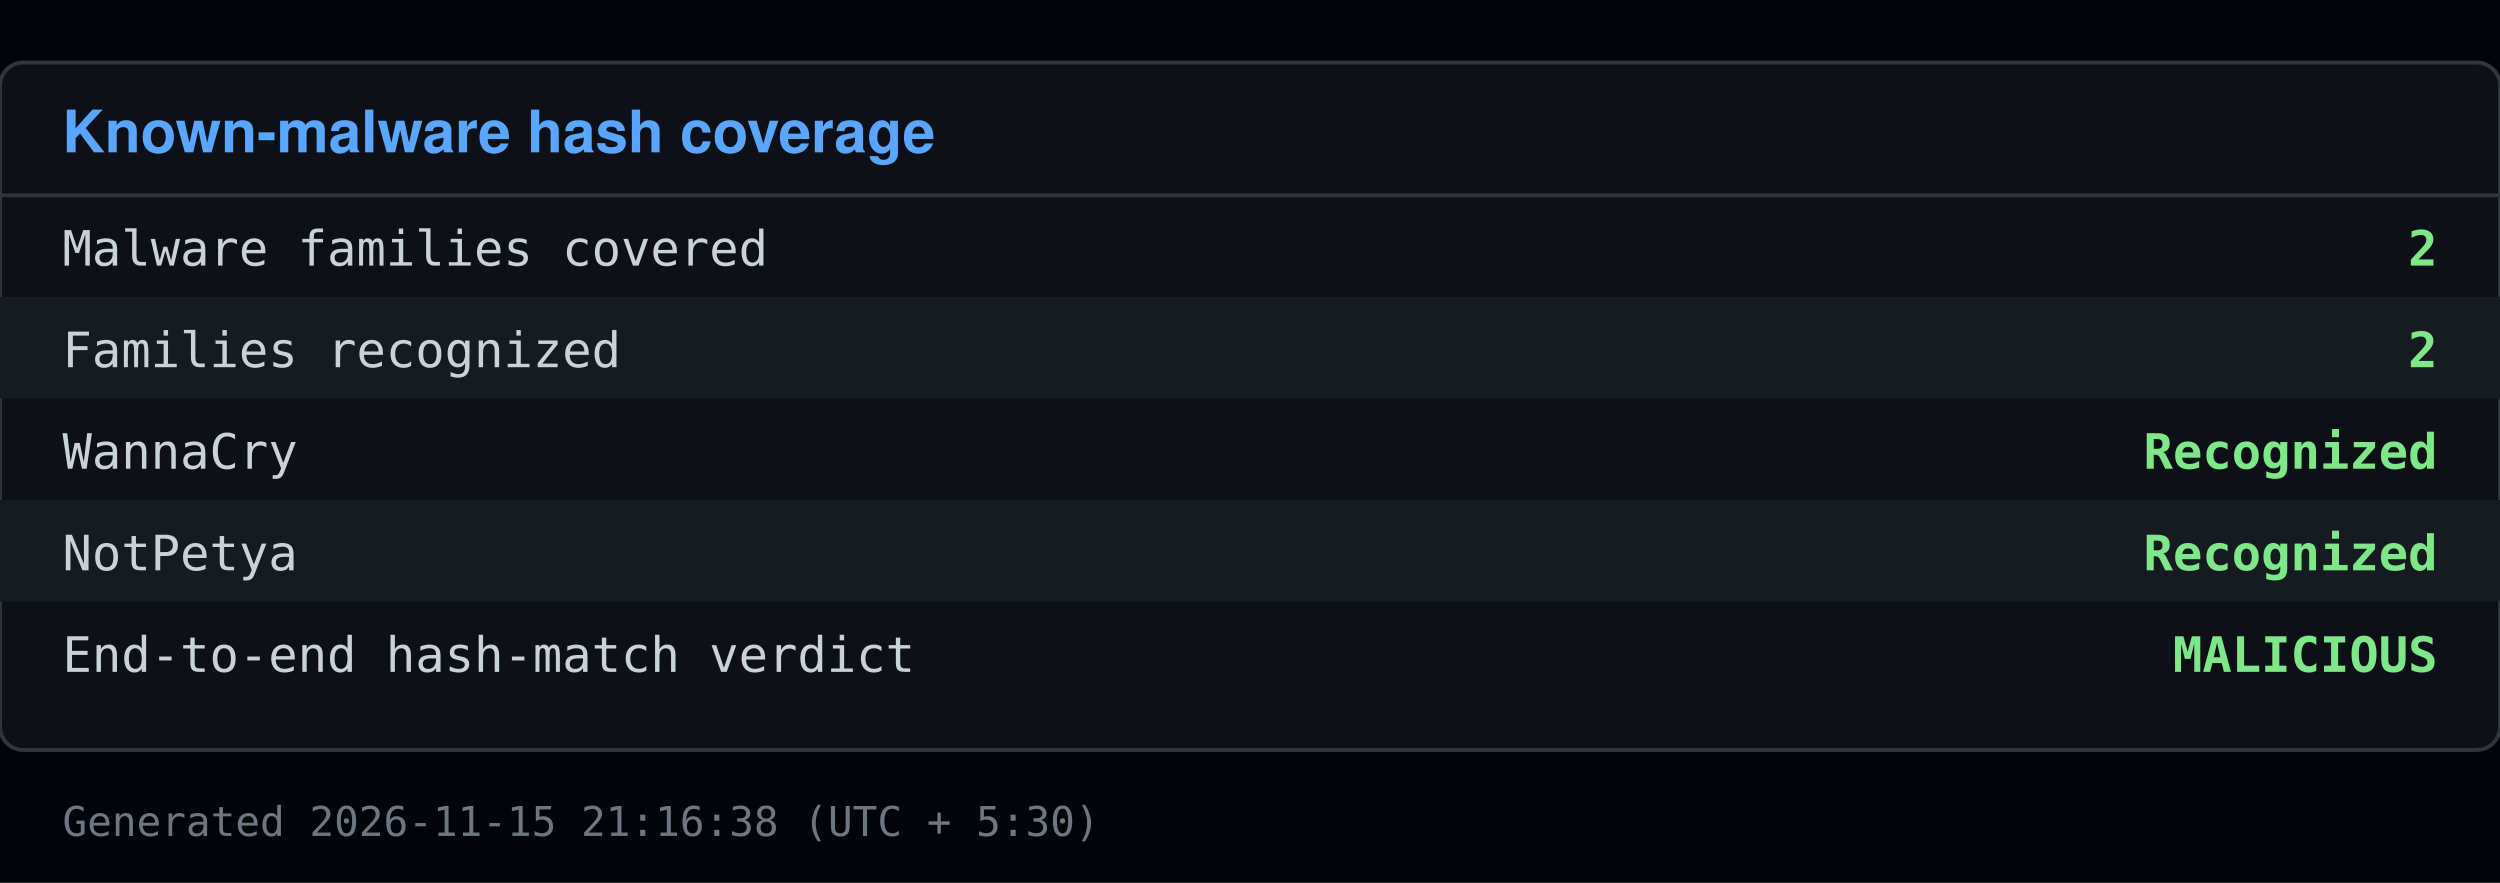
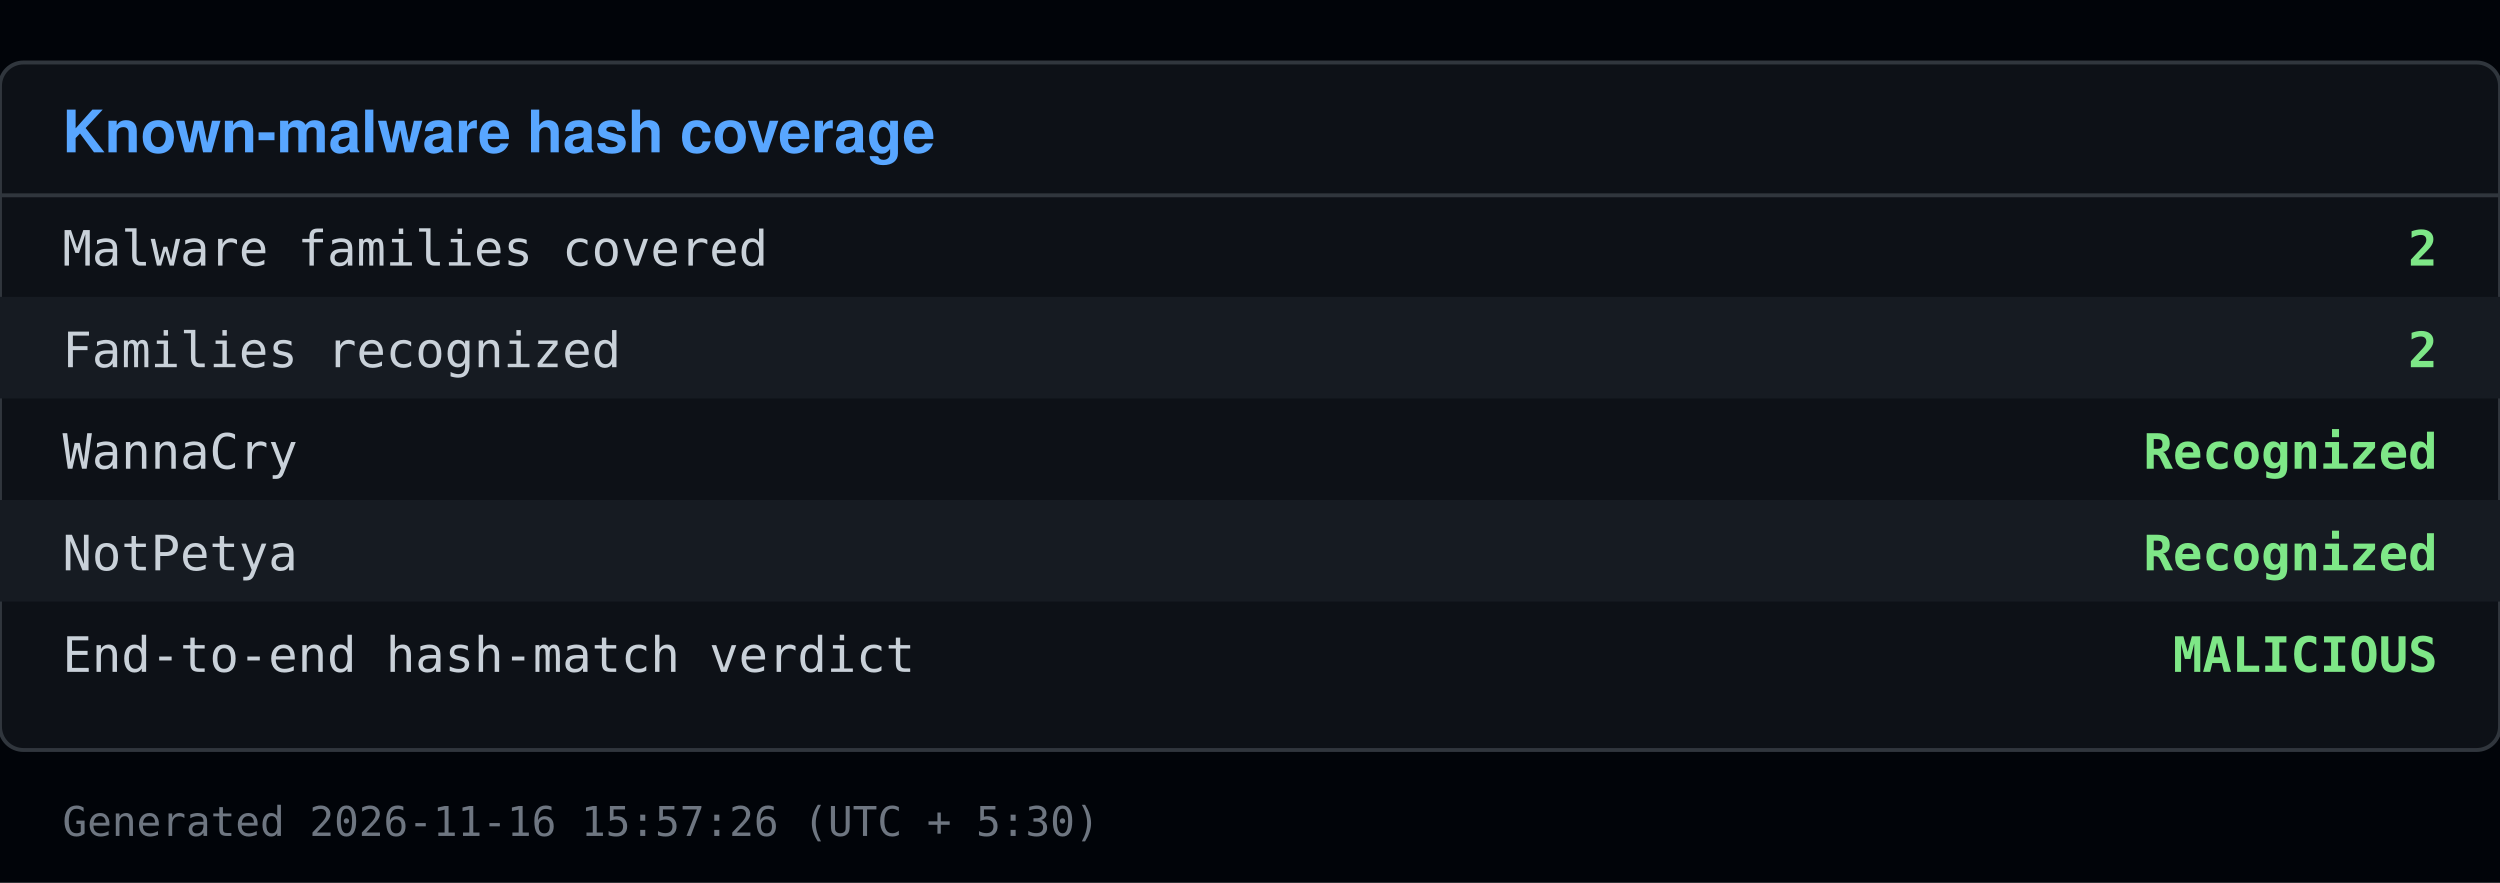
<svg xmlns="http://www.w3.org/2000/svg" viewBox="0 0 640 226" width="640" height="226">
  <rect x="0" y="0" width="640" height="226" fill="#010409" />
  <rect x="0" y="16" width="640" height="176" fill="#0d1117" stroke="#30363d" rx="6" />
  <text x="16" y="39" font-family="Segoe UI, Helvetica, Arial, sans-serif" font-size="15" font-weight="600" fill="#58a6ff">Known-malware hash coverage</text>
  <line x1="0" y1="50" x2="640" y2="50" stroke="#30363d" />
  <text x="16" y="68" font-family="Consolas, Menlo, monospace" font-size="12.5" fill="#c9d1d9">Malware families covered</text>
  <text x="624" y="68" font-family="Consolas, Menlo, monospace" font-size="12.5" fill="#7ee787" text-anchor="end" font-weight="600">2</text>
  <rect x="0" y="76" width="640" height="26" fill="#161b22" />
  <text x="16" y="94" font-family="Consolas, Menlo, monospace" font-size="12.5" fill="#c9d1d9">Families recognized</text>
  <text x="624" y="94" font-family="Consolas, Menlo, monospace" font-size="12.5" fill="#7ee787" text-anchor="end" font-weight="600">2</text>
  <text x="16" y="120" font-family="Consolas, Menlo, monospace" font-size="12.5" fill="#c9d1d9">  WannaCry</text>
  <text x="624" y="120" font-family="Consolas, Menlo, monospace" font-size="12.5" fill="#7ee787" text-anchor="end" font-weight="600">Recognized</text>
  <rect x="0" y="128" width="640" height="26" fill="#161b22" />
  <text x="16" y="146" font-family="Consolas, Menlo, monospace" font-size="12.5" fill="#c9d1d9">  NotPetya</text>
  <text x="624" y="146" font-family="Consolas, Menlo, monospace" font-size="12.5" fill="#7ee787" text-anchor="end" font-weight="600">Recognized</text>
  <text x="16" y="172" font-family="Consolas, Menlo, monospace" font-size="12.5" fill="#c9d1d9">End-to-end hash-match verdict</text>
  <text x="624" y="172" font-family="Consolas, Menlo, monospace" font-size="12.5" fill="#7ee787" text-anchor="end" font-weight="600">MALICIOUS</text>
-   <text x="16" y="214" font-family="Consolas, Menlo, monospace" font-size="10.5" fill="#6e7681">Generated 2026-11-15 21:16:38 (UTC + 5:30)</text>
+   <text x="16" y="214" font-family="Consolas, Menlo, monospace" font-size="10.5" fill="#6e7681">Generated 2026-11-16 15:57:26 (UTC + 5:30)</text>
</svg>
